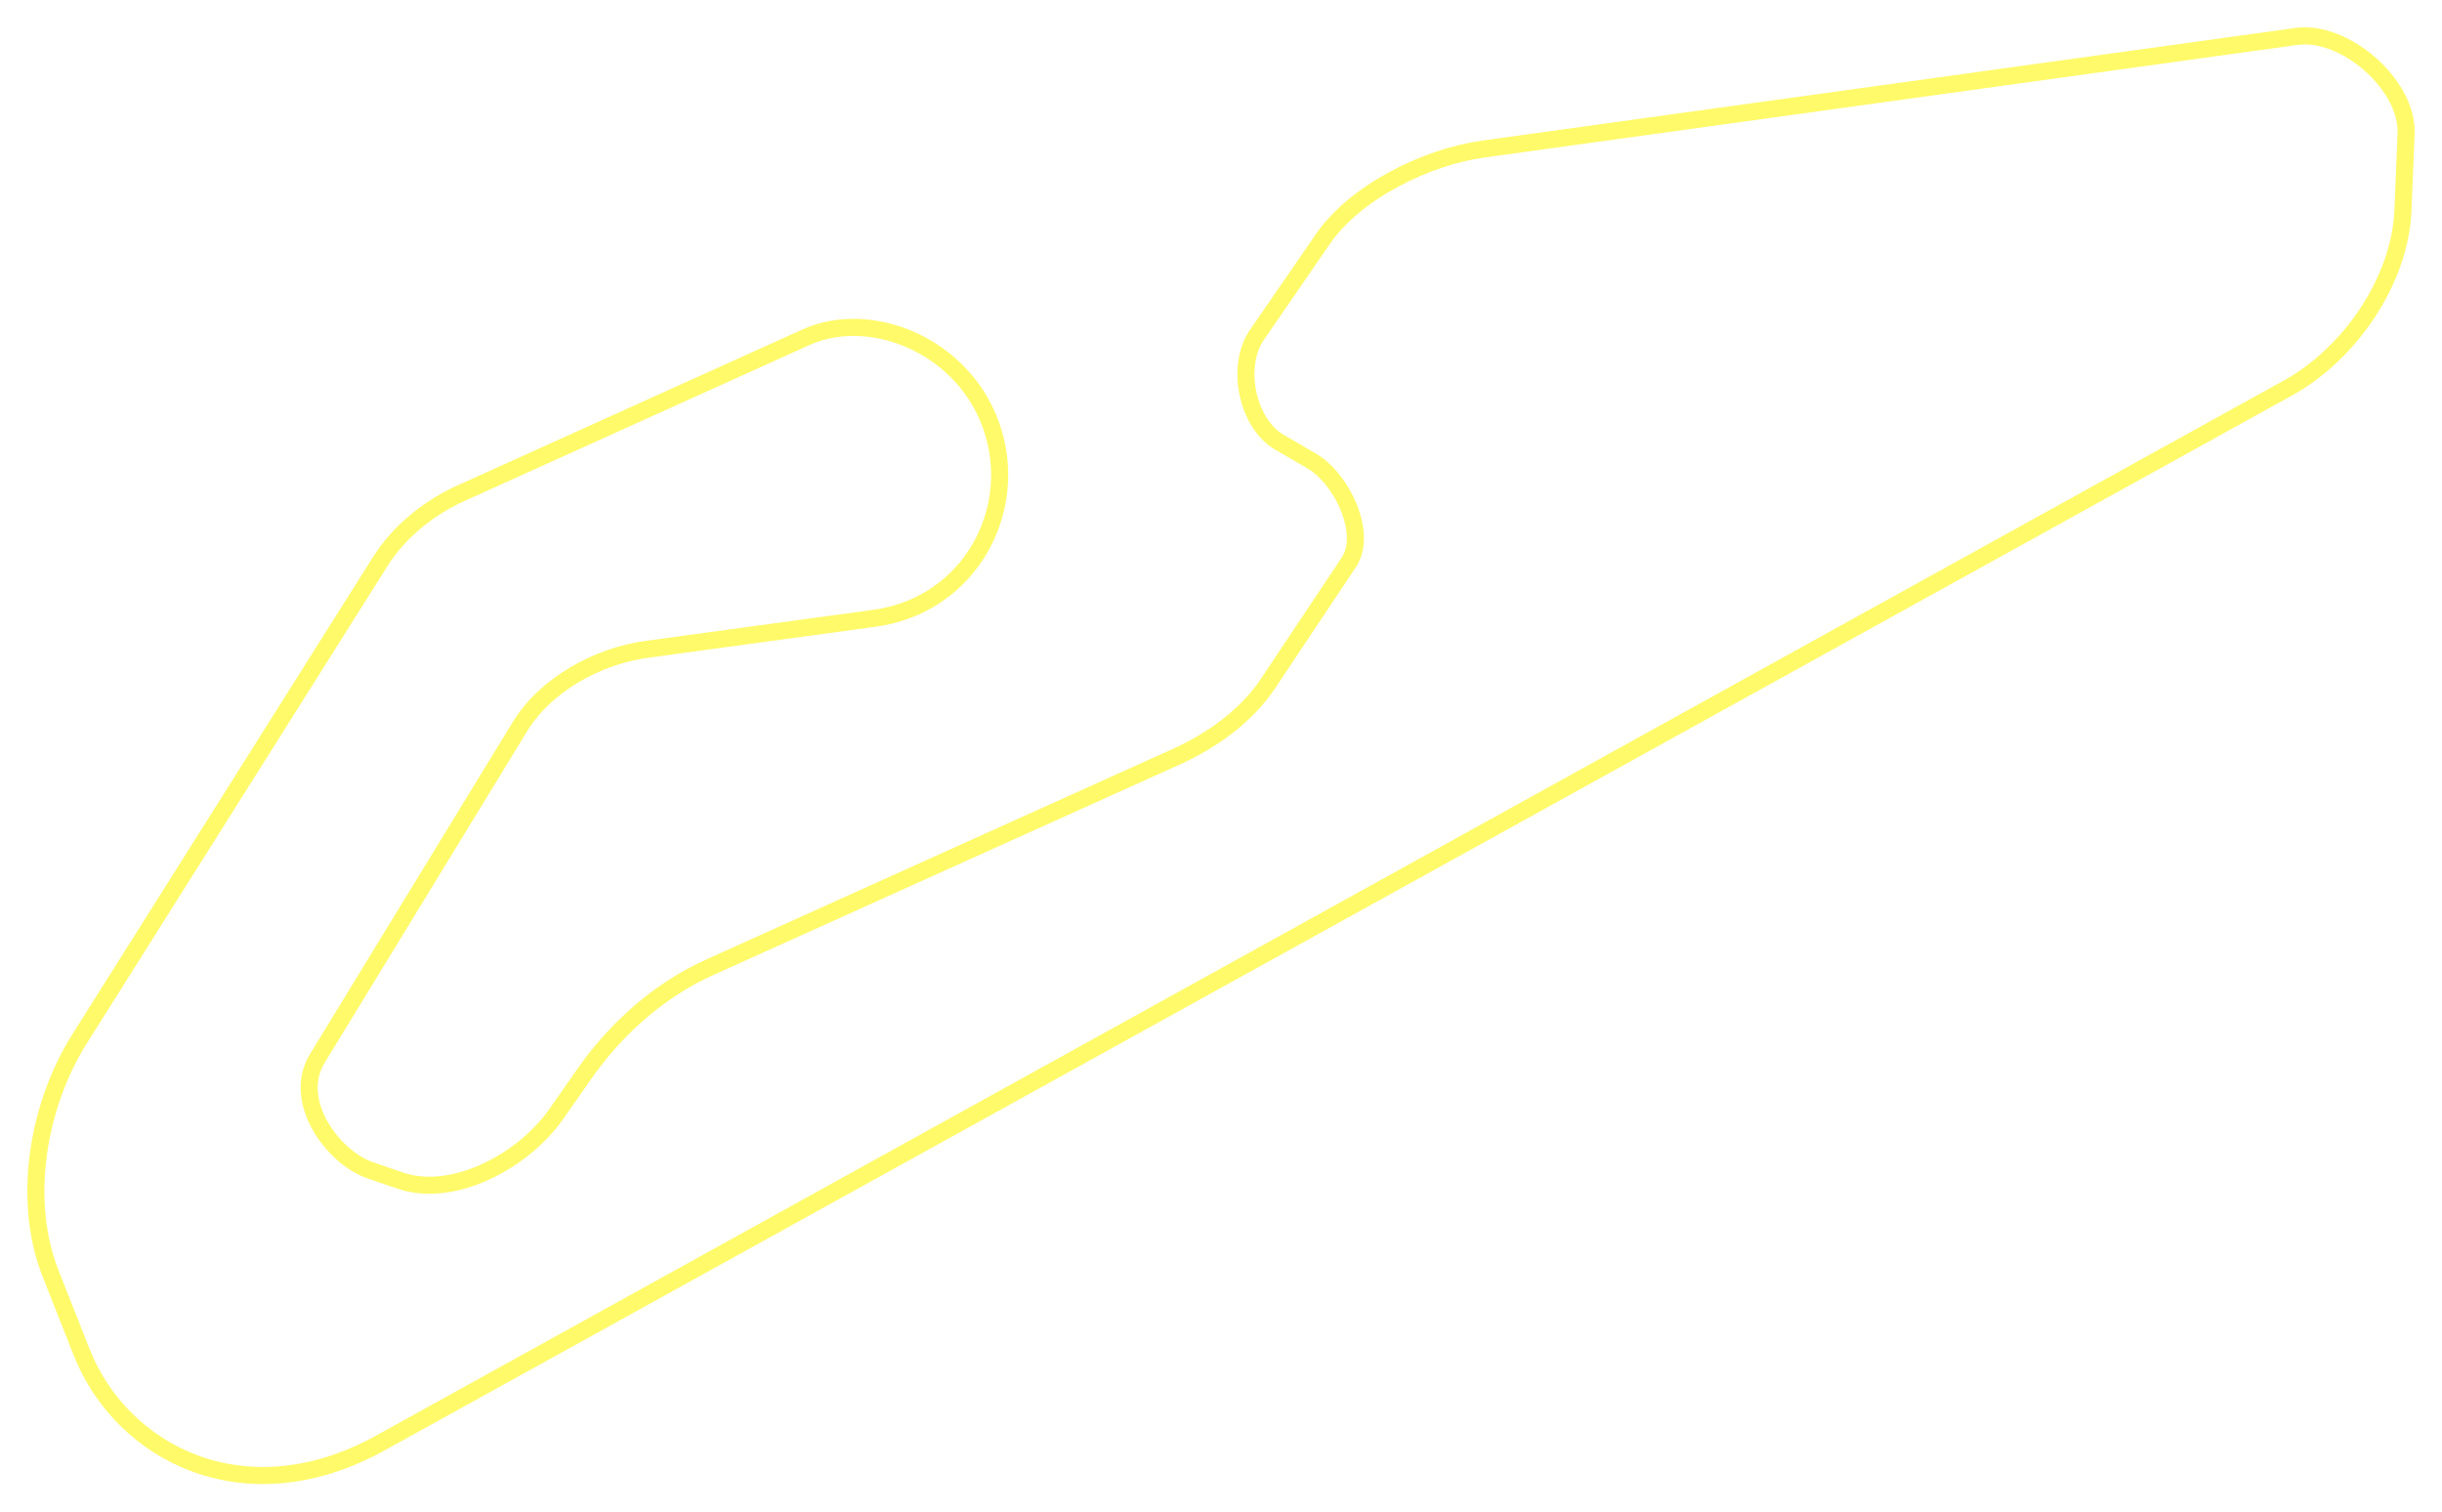
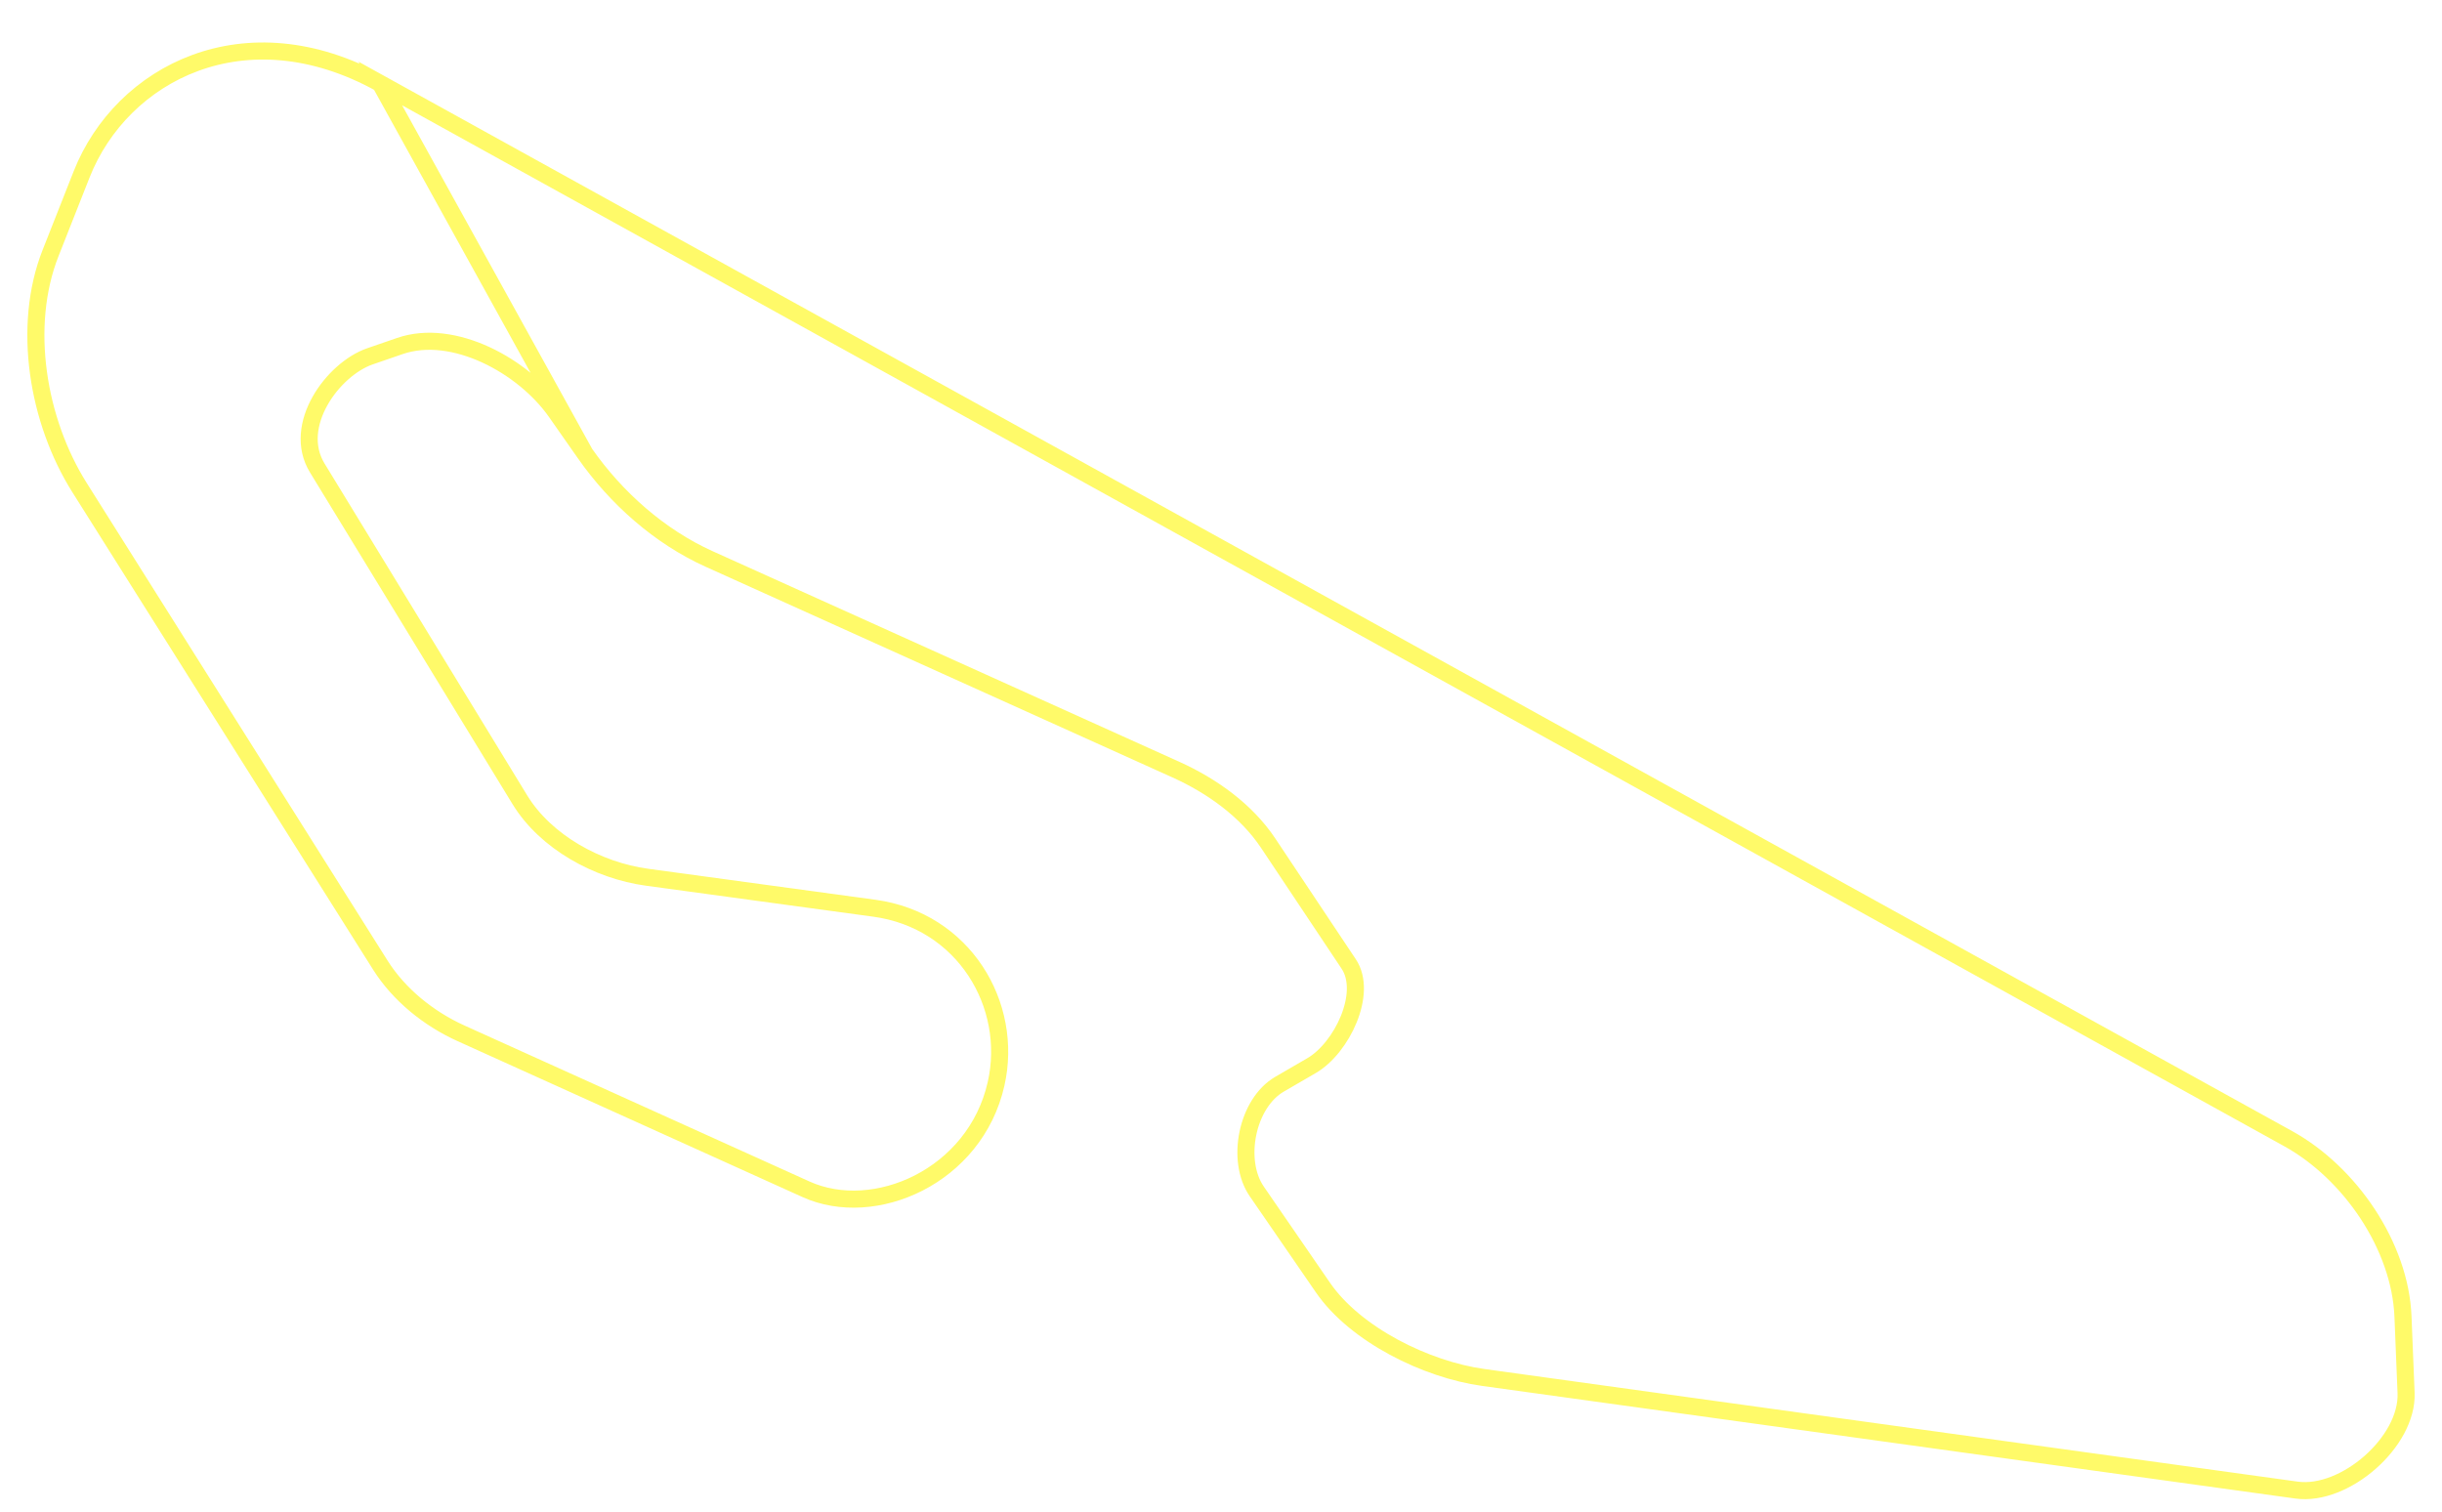
<svg xmlns="http://www.w3.org/2000/svg" xmlns:xlink="http://www.w3.org/1999/xlink" width="1430.44" height="885.359" id="svg2" version="1.1">
  <g id="layer1" transform="translate(343.2443,-89.58499)" style="display:none">
-     <path style="fill:none" d="m -120.48,934.91 c -79.183,43.795 -151.549,6.05 -174.968,-53.277 l -18.163,-46.012 c -16.948,-42.934 -7.648,-98.376 16.952,-137.432 l 176.179,-279.707 c 10.99,-17.447 28.434,-31.464 47.223,-39.958 L 128.956,287.104 c 39.837,-18.01 98.951,7.345 111.272,61.798 10.457,46.213 -18.859,95.725 -71.315,102.878 L 35.72,469.943 c -28.847,3.934 -59.295,20.558 -74.467,45.407 L -157.411,709.691 c -15.196,24.887 9.197,57.91 30.877,65.386 l 17.557,6.054 c 31.289,10.789 72.439,-11.633 91.419,-38.747 L -0.605,718.167 C 17.621,692.129 43.076,669.489 72.046,656.414 L 345.698,532.907 c 20.942,-9.452 41.138,-23.868 53.883,-42.985 l 47.223,-70.835 C 458.176,402.028 442.739,369.867 425.009,359.572 L 406.24,348.674 C 387.176,337.604 380.424,304.054 392.921,285.894 l 38.747,-56.305 c 19.034,-27.659 60.583,-48.066 93.841,-52.672 l 476.47,-65.992 c 28.321,-3.922 65.333,28.342 64.175,56.91 l -1.816,44.801 c -1.673,41.278 -31.052,84.139 -67.202,104.133 z" id="path3764" />
+     <path style="fill:none" d="M -120.48,138.492 C -199.662,94.697 -272.029,132.442 -295.448,191.769 M -295.448,191.769 L -313.61,237.782 C -330.558,280.715 -321.259,336.157 -296.658,375.213 L -120.48,654.92 C -109.49,672.367 -92.046,686.383 -73.256,694.878 L 128.956,786.297 C 168.793,804.307 227.907,778.952 240.228,724.499 M 240.228,724.499 C 250.686,678.287 221.369,628.774 168.914,621.621 M 168.914,621.621 L 35.72,603.459 M 35.72,603.459 C 6.873,599.525 -23.575,582.9 -38.747,558.052 L -157.411,363.71 C -172.606,338.823 -148.214,305.8 -126.534,298.324 L -108.977,292.27 C -77.687,281.481 -36.537,303.903 -17.557,331.017 L -0.605,355.234 M -0.605,355.234 C 17.621,381.272 43.076,403.913 72.046,416.988 L 345.698,540.494 C 366.64,549.946 386.836,564.362 399.581,583.479 L 446.804,654.314 C 458.176,671.373 442.739,703.535 425.009,713.83 L 406.24,724.727 C 387.176,735.797 380.424,769.347 392.921,787.508 L 431.668,843.812 C 450.702,871.471 492.251,891.878 525.509,896.484 L 1001.979,962.476 C 1030.3,966.398 1067.312,934.134 1066.154,905.566 L 1064.338,860.764 C 1062.665,819.487 1033.286,776.626 997.136,756.631 L -120.48,138.492 z" id="path3764" />
  </g>
  <g id="layer2" transform="translate(343.2443,-89.58499)">
    <use x="0" y="0" xlink:href="#path3764" id="use3994" style="color:#fffa69;fill:none;stroke:#fffa69;stroke-width:10;stroke-linecap:butt;stroke-linejoin:miter;stroke-miterlimit:4;stroke-opacity:1;stroke-dasharray:none;stroke-dashoffset:0;marker:none;visibility:visible;display:inline;overflow:visible;enable-background:accumulate" width="744.094" height="1052.362" />
  </g>
</svg>
